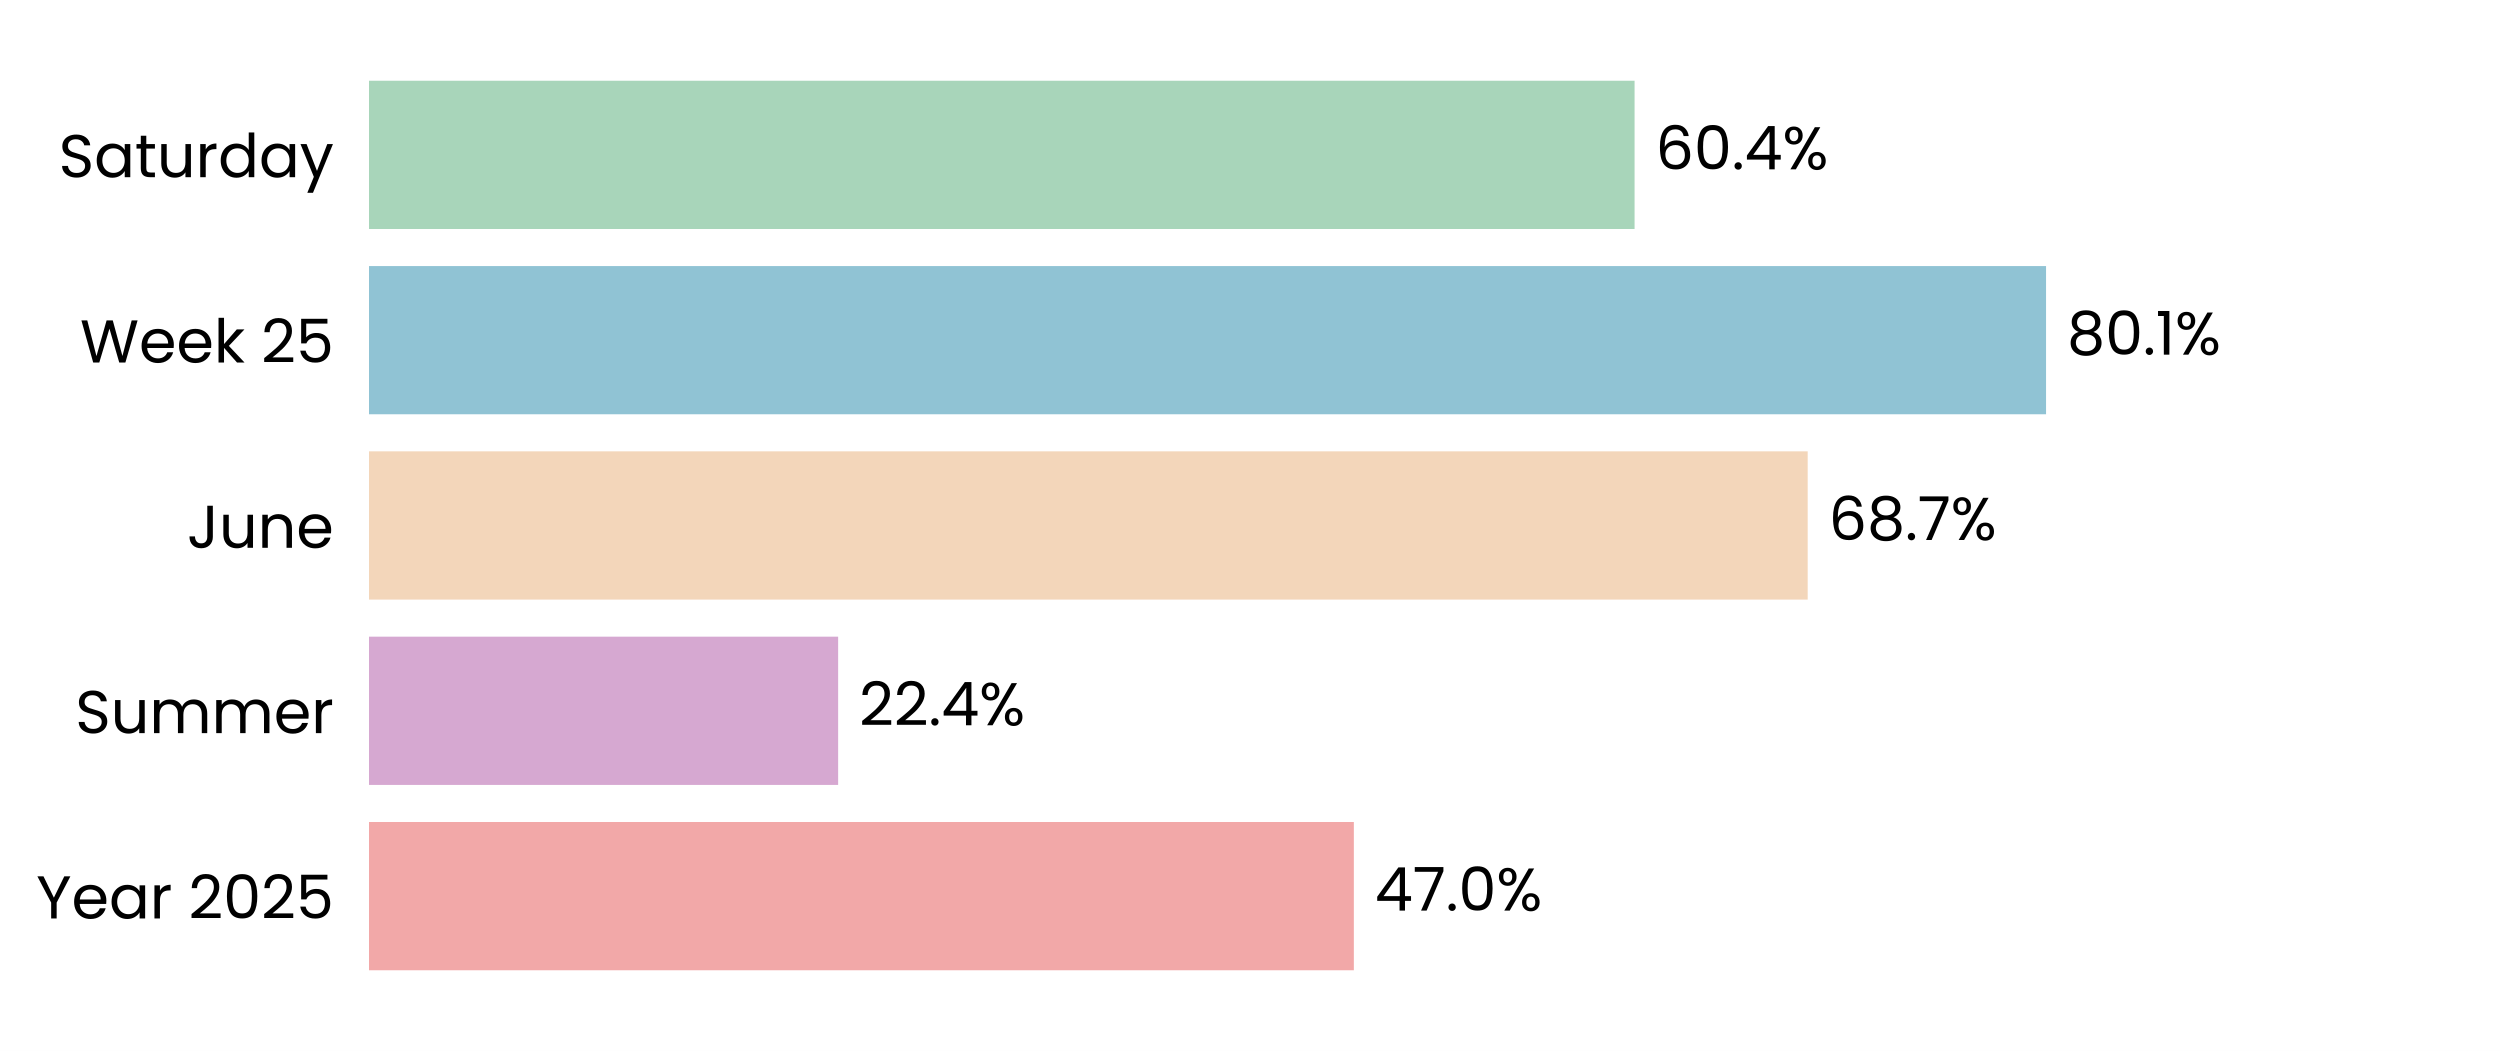
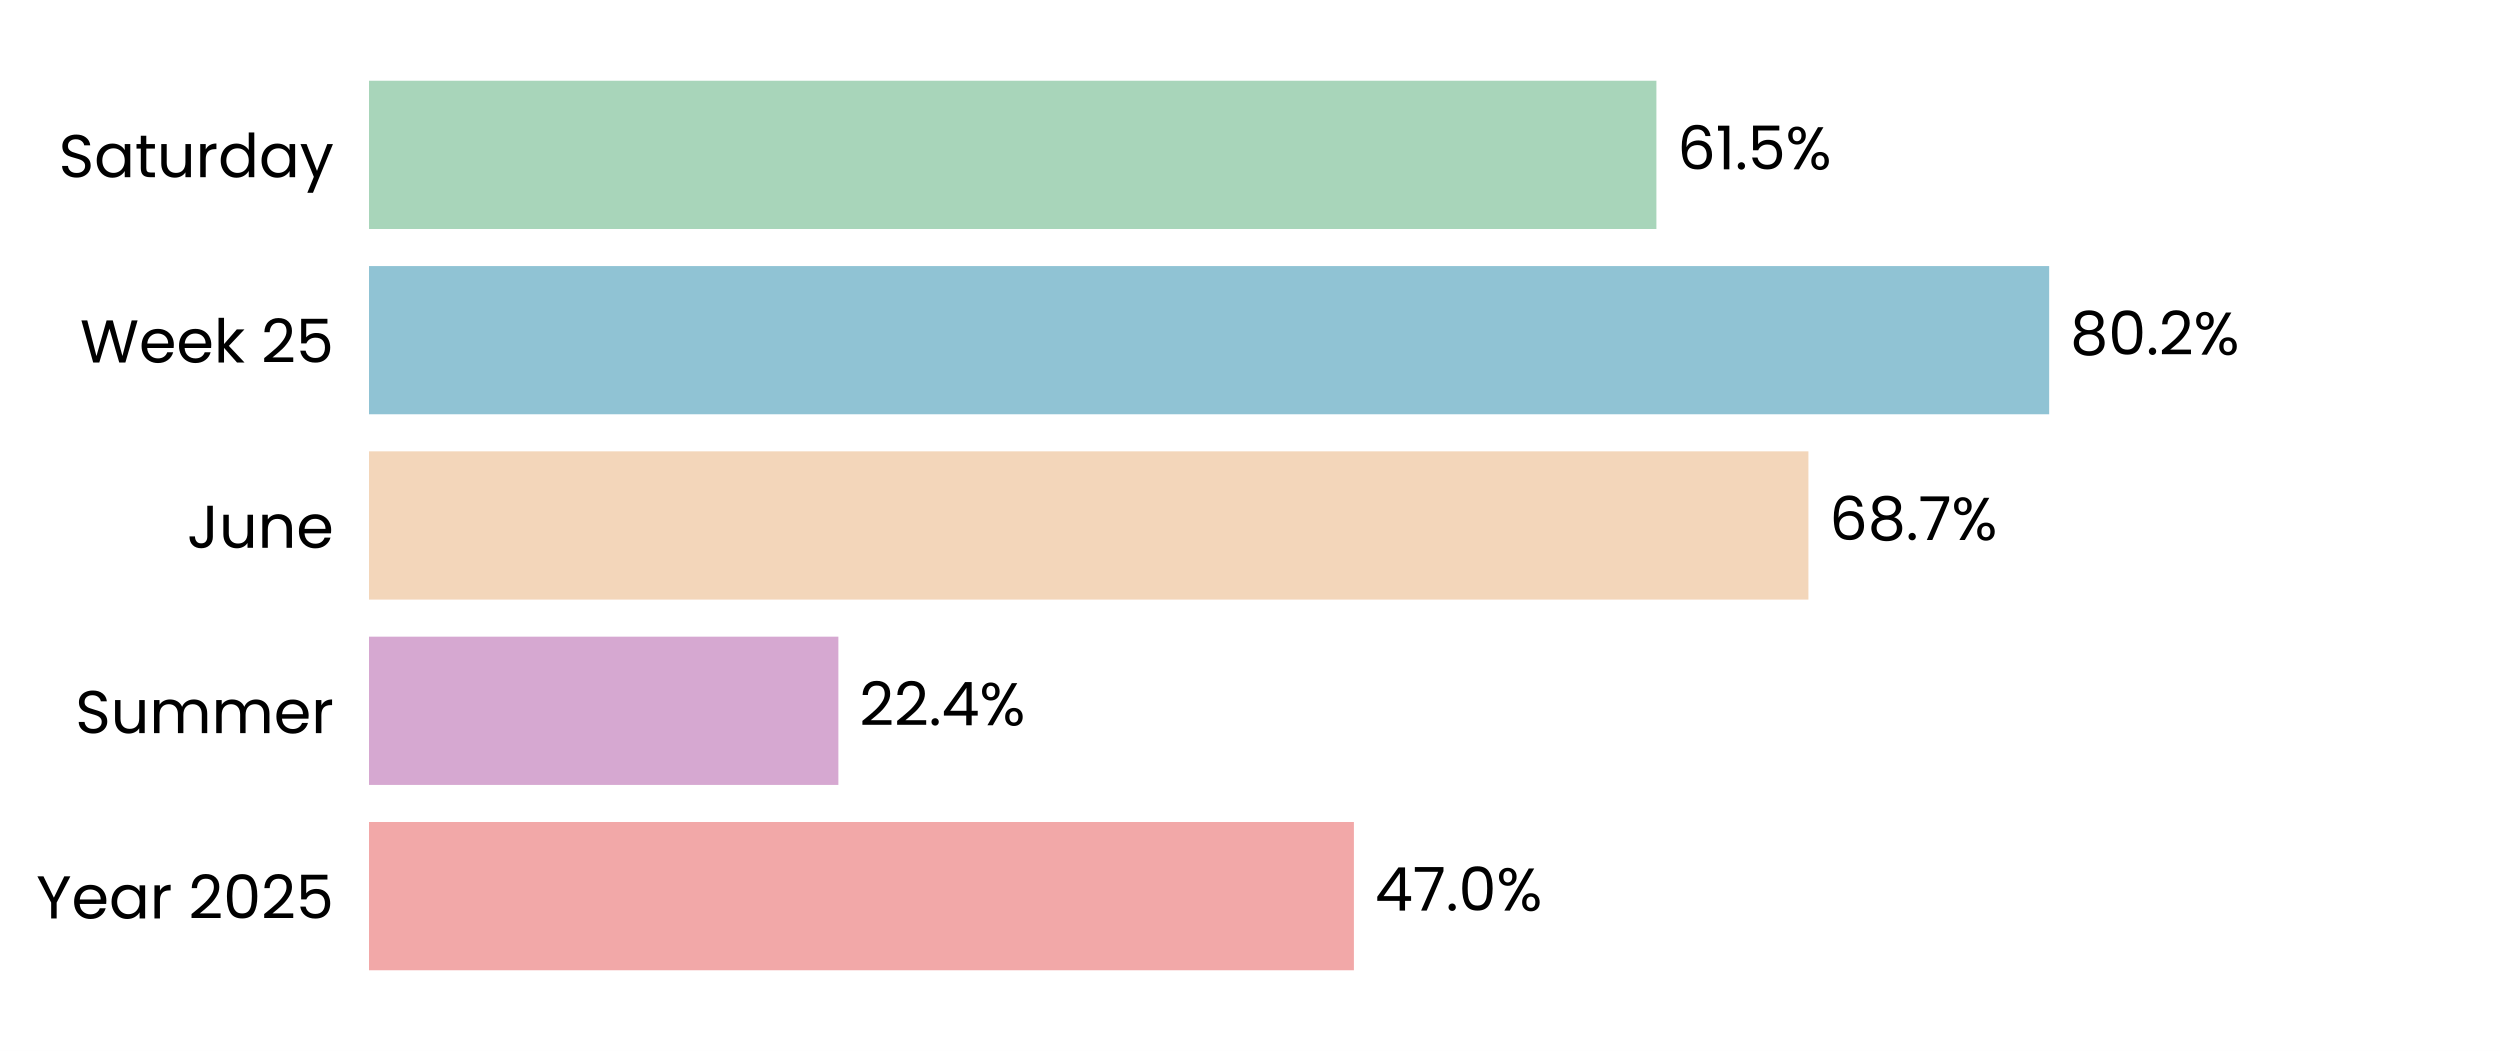
<svg xmlns="http://www.w3.org/2000/svg" xmlns:xlink="http://www.w3.org/1999/xlink" width="496.691pt" height="208.8pt" viewBox="0 0 496.691 208.8" version="1.1">
  <defs>
    <style type="text/css">*{stroke-linejoin: round; stroke-linecap: butt}</style>
  </defs>
  <g id="figure_1">
    <g id="patch_1">
      <path d="M 0 208.8  L 496.691 208.8  L 496.691 0  L 0 0  z " style="fill: #ffffff" />
    </g>
    <g id="axes_1">
      <g id="patch_2">
        <path d="M 73.311 201.6  L 489.491 201.6  L 489.491 7.2  L 73.311 7.2  z " style="fill: #ffffff" />
      </g>
      <g id="patch_3">
-         <path d="M 73.311 192.764  L 268.978 192.764  L 268.978 163.309  L 73.311 163.309  z " clip-path="url(#p49f763ecfb)" style="fill: #f2a8a8" />
+         <path d="M 73.311 192.764  L 268.989 192.764  L 268.989 163.309  L 73.311 163.309  z " clip-path="url(#pac0888de5e)" style="fill: #f2a8a8" />
      </g>
      <g id="patch_4">
-         <path d="M 73.311 155.945  L 166.518 155.945  L 166.518 126.491  L 73.311 126.491  z " clip-path="url(#p49f763ecfb)" style="fill: #d6a8d1" />
+         <path d="M 73.311 155.945  L 166.565 155.945  L 166.565 126.491  L 73.311 126.491  z " clip-path="url(#pac0888de5e)" style="fill: #d6a8d1" />
      </g>
      <g id="patch_5">
-         <path d="M 73.311 119.127  L 359.146 119.127  L 359.146 89.673  L 73.311 89.673  z " clip-path="url(#p49f763ecfb)" style="fill: #f3d6ba" />
+         <path d="M 73.311 119.127  L 359.29 119.127  L 359.29 89.673  L 73.311 89.673  z " clip-path="url(#pac0888de5e)" style="fill: #f3d6ba" />
      </g>
      <g id="patch_6">
-         <path d="M 73.311 82.309  L 406.503 82.309  L 406.503 52.855  L 73.311 52.855  z " clip-path="url(#p49f763ecfb)" style="fill: #90c3d4" />
+         <path d="M 73.311 82.309  L 407.122 82.309  L 407.122 52.855  L 73.311 52.855  z " clip-path="url(#pac0888de5e)" style="fill: #90c3d4" />
      </g>
      <g id="patch_7">
-         <path d="M 73.311 45.491  L 324.753 45.491  L 324.753 16.036  L 73.311 16.036  z " clip-path="url(#p49f763ecfb)" style="fill: #a8d5ba" />
+         <path d="M 73.311 45.491  L 329.089 45.491  L 329.089 16.036  L 73.311 16.036  z " clip-path="url(#pac0888de5e)" style="fill: #a8d5ba" />
      </g>
      <g id="matplotlib.axis_1">
        <g id="ytick_1">
          <g id="text_1">
            <g transform="translate(7.2 182.4764) scale(0.12 -0.12)">
              <defs>
                <path id="Poppins-Regular-59" d="M 3616 4461  L 2163 1683  L 2163 0  L 1581 0  L 1581 1683  L 122 4461  L 768 4461  L 1869 2202  L 2970 4461  L 3616 4461  z " transform="scale(0.015625)" />
                <path id="Poppins-Regular-65" d="M 3693 1888  Q 3693 1722 3674 1536  L 870 1536  Q 902 1018 1225 726  Q 1549 435 2010 435  Q 2387 435 2640 611  Q 2893 787 2995 1082  L 3622 1082  Q 3482 576 3059 259  Q 2637 -58 2010 -58  Q 1510 -58 1116 166  Q 723 390 499 803  Q 275 1216 275 1760  Q 275 2304 492 2713  Q 710 3123 1104 3344  Q 1498 3565 2010 3565  Q 2509 3565 2893 3347  Q 3277 3130 3485 2749  Q 3693 2368 3693 1888  z M 3091 2010  Q 3091 2342 2944 2582  Q 2797 2822 2544 2947  Q 2291 3072 1984 3072  Q 1542 3072 1232 2790  Q 922 2509 877 2010  L 3091 2010  z " transform="scale(0.015625)" />
                <path id="Poppins-Regular-61" d="M 275 1766  Q 275 2304 492 2710  Q 710 3117 1091 3341  Q 1472 3565 1939 3565  Q 2400 3565 2739 3366  Q 3078 3168 3245 2867  L 3245 3507  L 3834 3507  L 3834 0  L 3245 0  L 3245 653  Q 3072 346 2729 144  Q 2387 -58 1933 -58  Q 1466 -58 1088 172  Q 710 403 492 819  Q 275 1235 275 1766  z M 3245 1760  Q 3245 2157 3085 2451  Q 2925 2746 2653 2902  Q 2381 3059 2054 3059  Q 1728 3059 1459 2905  Q 1190 2752 1030 2457  Q 870 2163 870 1766  Q 870 1363 1030 1065  Q 1190 768 1459 611  Q 1728 454 2054 454  Q 2381 454 2653 611  Q 2925 768 3085 1065  Q 3245 1363 3245 1760  z " transform="scale(0.015625)" />
                <path id="Poppins-Regular-72" d="M 1075 2938  Q 1229 3238 1513 3404  Q 1798 3571 2208 3571  L 2208 2970  L 2054 2970  Q 1075 2970 1075 1907  L 1075 0  L 493 0  L 493 3507  L 1075 3507  L 1075 2938  z " transform="scale(0.015625)" />
                <path id="Poppins-Regular-20" transform="scale(0.015625)" />
                <path id="Poppins-Regular-32" d="M 326 467  Q 1139 1120 1600 1539  Q 2061 1958 2377 2416  Q 2694 2874 2694 3315  Q 2694 3731 2492 3971  Q 2291 4211 1843 4211  Q 1408 4211 1168 3939  Q 928 3667 909 3213  L 346 3213  Q 371 3930 780 4320  Q 1190 4710 1837 4710  Q 2496 4710 2883 4345  Q 3270 3981 3270 3341  Q 3270 2810 2953 2307  Q 2637 1805 2233 1424  Q 1830 1043 1203 538  L 3405 538  L 3405 51  L 326 51  L 326 467  z " transform="scale(0.015625)" />
                <path id="Poppins-Regular-30" d="M 397 2362  Q 397 3462 755 4080  Q 1114 4698 2010 4698  Q 2899 4698 3257 4080  Q 3616 3462 3616 2362  Q 3616 1242 3257 621  Q 2899 0 2010 0  Q 1114 0 755 621  Q 397 1242 397 2362  z M 3040 2362  Q 3040 2918 2966 3305  Q 2893 3693 2665 3929  Q 2438 4166 2010 4166  Q 1574 4166 1347 3929  Q 1120 3693 1046 3305  Q 973 2918 973 2362  Q 973 1786 1046 1395  Q 1120 1005 1347 768  Q 1574 531 2010 531  Q 2438 531 2665 768  Q 2893 1005 2966 1395  Q 3040 1786 3040 2362  z " transform="scale(0.015625)" />
                <path id="Poppins-Regular-35" d="M 3347 4122  L 1101 4122  L 1101 2662  Q 1248 2867 1536 2998  Q 1824 3130 2157 3130  Q 2688 3130 3021 2909  Q 3354 2688 3498 2339  Q 3642 1990 3642 1600  Q 3642 1139 3469 774  Q 3296 410 2941 198  Q 2586 -13 2061 -13  Q 1389 -13 973 332  Q 557 678 467 1254  L 1037 1254  Q 1120 890 1389 685  Q 1658 480 2067 480  Q 2573 480 2829 784  Q 3085 1088 3085 1587  Q 3085 2086 2829 2358  Q 2573 2630 2074 2630  Q 1734 2630 1481 2467  Q 1229 2304 1114 2022  L 563 2022  L 563 4634  L 3347 4634  L 3347 4122  z " transform="scale(0.015625)" />
              </defs>
              <use xlink:href="#Poppins-Regular-59" />
              <use xlink:href="#Poppins-Regular-65" transform="translate(58.39999 0)" />
              <use xlink:href="#Poppins-Regular-61" transform="translate(120.4 0)" />
              <use xlink:href="#Poppins-Regular-72" transform="translate(188 0)" />
              <use xlink:href="#Poppins-Regular-20" transform="translate(225.3 0)" />
              <use xlink:href="#Poppins-Regular-32" transform="translate(252 0)" />
              <use xlink:href="#Poppins-Regular-30" transform="translate(309.4999 0)" />
              <use xlink:href="#Poppins-Regular-32" transform="translate(372.2999 0)" />
              <use xlink:href="#Poppins-Regular-35" transform="translate(429.7999 0)" />
            </g>
          </g>
        </g>
        <g id="ytick_2">
          <g id="text_2">
            <g transform="translate(14.95125 145.6582) scale(0.12 -0.12)">
              <defs>
                <path id="Poppins-Regular-53" d="M 1907 -45  Q 1466 -45 1117 112  Q 768 269 569 547  Q 371 826 365 1190  L 986 1190  Q 1018 877 1245 662  Q 1472 448 1907 448  Q 2323 448 2563 656  Q 2803 864 2803 1190  Q 2803 1446 2662 1606  Q 2522 1766 2310 1849  Q 2099 1933 1741 2029  Q 1299 2144 1033 2259  Q 768 2374 579 2620  Q 390 2867 390 3283  Q 390 3648 576 3929  Q 762 4211 1098 4364  Q 1434 4518 1869 4518  Q 2496 4518 2896 4204  Q 3296 3891 3347 3373  L 2707 3373  Q 2675 3629 2438 3824  Q 2202 4019 1811 4019  Q 1446 4019 1216 3830  Q 986 3642 986 3302  Q 986 3059 1123 2905  Q 1261 2752 1462 2672  Q 1664 2592 2029 2490  Q 2470 2368 2739 2249  Q 3008 2131 3200 1884  Q 3392 1638 3392 1216  Q 3392 890 3219 602  Q 3046 314 2707 134  Q 2368 -45 1907 -45  z " transform="scale(0.015625)" />
                <path id="Poppins-Regular-75" d="M 3603 3507  L 3603 0  L 3021 0  L 3021 518  Q 2854 250 2556 99  Q 2259 -51 1901 -51  Q 1491 -51 1164 118  Q 838 288 649 627  Q 461 966 461 1453  L 461 3507  L 1037 3507  L 1037 1530  Q 1037 1011 1299 732  Q 1562 454 2016 454  Q 2483 454 2752 742  Q 3021 1030 3021 1581  L 3021 3507  L 3603 3507  z " transform="scale(0.015625)" />
                <path id="Poppins-Regular-6d" d="M 4710 3571  Q 5120 3571 5440 3401  Q 5760 3232 5945 2893  Q 6131 2554 6131 2067  L 6131 0  L 5555 0  L 5555 1984  Q 5555 2509 5296 2787  Q 5037 3066 4595 3066  Q 4141 3066 3872 2774  Q 3603 2483 3603 1933  L 3603 0  L 3027 0  L 3027 1984  Q 3027 2509 2768 2787  Q 2509 3066 2067 3066  Q 1613 3066 1344 2774  Q 1075 2483 1075 1933  L 1075 0  L 493 0  L 493 3507  L 1075 3507  L 1075 3002  Q 1248 3277 1539 3424  Q 1830 3571 2182 3571  Q 2624 3571 2963 3372  Q 3302 3174 3469 2790  Q 3616 3162 3955 3366  Q 4294 3571 4710 3571  z " transform="scale(0.015625)" />
              </defs>
              <use xlink:href="#Poppins-Regular-53" />
              <use xlink:href="#Poppins-Regular-75" transform="translate(58.7 0)" />
              <use xlink:href="#Poppins-Regular-6d" transform="translate(122.7 0)" />
              <use xlink:href="#Poppins-Regular-6d" transform="translate(225.7 0)" />
              <use xlink:href="#Poppins-Regular-65" transform="translate(328.7 0)" />
              <use xlink:href="#Poppins-Regular-72" transform="translate(390.6999 0)" />
            </g>
          </g>
        </g>
        <g id="ytick_3">
          <g id="text_3">
            <g transform="translate(37.15125 108.84) scale(0.12 -0.12)">
              <defs>
                <path id="Poppins-Regular-4a" d="M 2739 4461  L 2739 1165  Q 2739 614 2400 284  Q 2061 -45 1504 -45  Q 941 -45 601 291  Q 262 627 262 1210  L 845 1210  Q 851 883 1014 678  Q 1178 474 1504 474  Q 1830 474 1990 669  Q 2150 864 2150 1165  L 2150 4461  L 2739 4461  z " transform="scale(0.015625)" />
                <path id="Poppins-Regular-6e" d="M 2202 3571  Q 2842 3571 3238 3184  Q 3635 2797 3635 2067  L 3635 0  L 3059 0  L 3059 1984  Q 3059 2509 2796 2787  Q 2534 3066 2080 3066  Q 1619 3066 1347 2778  Q 1075 2490 1075 1939  L 1075 0  L 493 0  L 493 3507  L 1075 3507  L 1075 3008  Q 1248 3277 1545 3424  Q 1843 3571 2202 3571  z " transform="scale(0.015625)" />
              </defs>
              <use xlink:href="#Poppins-Regular-4a" />
              <use xlink:href="#Poppins-Regular-75" transform="translate(52.99999 0)" />
              <use xlink:href="#Poppins-Regular-6e" transform="translate(117 0)" />
              <use xlink:href="#Poppins-Regular-65" transform="translate(181 0)" />
            </g>
          </g>
        </g>
        <g id="ytick_4">
          <g id="text_4">
            <g transform="translate(15.9 72.02182) scale(0.12 -0.12)">
              <defs>
                <path id="Poppins-Regular-57" d="M 6099 4461  L 4806 0  L 4154 0  L 3117 3590  L 2042 0  L 1395 -6  L 147 4461  L 768 4461  L 1741 678  L 2816 4461  L 3469 4461  L 4493 691  L 5472 4461  L 6099 4461  z " transform="scale(0.015625)" />
                <path id="Poppins-Regular-6b" d="M 2451 0  L 1075 1549  L 1075 0  L 493 0  L 493 4736  L 1075 4736  L 1075 1952  L 2426 3507  L 3238 3507  L 1587 1760  L 3245 0  L 2451 0  z " transform="scale(0.015625)" />
              </defs>
              <use xlink:href="#Poppins-Regular-57" />
              <use xlink:href="#Poppins-Regular-65" transform="translate(97.59999 0)" />
              <use xlink:href="#Poppins-Regular-65" transform="translate(159.6 0)" />
              <use xlink:href="#Poppins-Regular-6b" transform="translate(221.6 0)" />
              <use xlink:href="#Poppins-Regular-20" transform="translate(273.0999 0)" />
              <use xlink:href="#Poppins-Regular-32" transform="translate(299.7999 0)" />
              <use xlink:href="#Poppins-Regular-35" transform="translate(357.2999 0)" />
            </g>
          </g>
        </g>
        <g id="ytick_5">
          <g id="text_5">
            <g transform="translate(11.65312 35.20364) scale(0.12 -0.12)">
              <defs>
                <path id="Poppins-Regular-74" d="M 1203 3027  L 1203 960  Q 1203 704 1312 598  Q 1421 493 1690 493  L 2118 493  L 2118 0  L 1594 0  Q 1107 0 864 224  Q 621 448 621 960  L 621 3027  L 166 3027  L 166 3507  L 621 3507  L 621 4390  L 1203 4390  L 1203 3507  L 2118 3507  L 2118 3027  L 1203 3027  z " transform="scale(0.015625)" />
                <path id="Poppins-Regular-64" d="M 275 1766  Q 275 2304 492 2710  Q 710 3117 1091 3341  Q 1472 3565 1946 3565  Q 2355 3565 2707 3376  Q 3059 3187 3245 2880  L 3245 4736  L 3834 4736  L 3834 0  L 3245 0  L 3245 659  Q 3072 346 2733 144  Q 2394 -58 1939 -58  Q 1472 -58 1091 172  Q 710 403 492 819  Q 275 1235 275 1766  z M 3245 1760  Q 3245 2157 3085 2451  Q 2925 2746 2653 2902  Q 2381 3059 2054 3059  Q 1728 3059 1459 2905  Q 1190 2752 1030 2457  Q 870 2163 870 1766  Q 870 1363 1030 1065  Q 1190 768 1459 611  Q 1728 454 2054 454  Q 2381 454 2653 611  Q 2925 768 3085 1065  Q 3245 1363 3245 1760  z " transform="scale(0.015625)" />
                <path id="Poppins-Regular-79" d="M 3514 3507  L 1402 -1651  L 800 -1651  L 1491 38  L 77 3507  L 723 3507  L 1824 666  L 2912 3507  L 3514 3507  z " transform="scale(0.015625)" />
              </defs>
              <use xlink:href="#Poppins-Regular-53" />
              <use xlink:href="#Poppins-Regular-61" transform="translate(58.7 0)" />
              <use xlink:href="#Poppins-Regular-74" transform="translate(126.3 0)" />
              <use xlink:href="#Poppins-Regular-75" transform="translate(162.7 0)" />
              <use xlink:href="#Poppins-Regular-72" transform="translate(226.7 0)" />
              <use xlink:href="#Poppins-Regular-64" transform="translate(264 0)" />
              <use xlink:href="#Poppins-Regular-61" transform="translate(331.5999 0)" />
              <use xlink:href="#Poppins-Regular-79" transform="translate(399.1999 0)" />
            </g>
          </g>
        </g>
      </g>
      <g id="text_6">
-         <g transform="translate(273.1394 180.9164) scale(0.12 -0.12)">
+         <g transform="translate(273.1513 180.9164) scale(0.12 -0.12)">
          <defs>
            <path id="Poppins-Regular-34" d="M 256 1030  L 256 1472  L 2502 4582  L 3200 4582  L 3200 1536  L 3840 1536  L 3840 1030  L 3200 1030  L 3200 0  L 2624 0  L 2624 1030  L 256 1030  z M 2650 3974  L 928 1536  L 2650 1536  L 2650 3974  z " transform="scale(0.015625)" />
            <path id="Poppins-Regular-37" d="M 3245 4173  L 1466 0  L 877 0  L 2682 4115  L 211 4115  L 211 4614  L 3245 4614  L 3245 4173  z " transform="scale(0.015625)" />
            <path id="Poppins-Regular-2e" d="M 678 -38  Q 512 -38 397 77  Q 282 192 282 358  Q 282 525 397 640  Q 512 755 678 755  Q 838 755 950 640  Q 1062 525 1062 358  Q 1062 192 950 77  Q 838 -38 678 -38  z " transform="scale(0.015625)" />
            <path id="Poppins-Regular-25" d="M 269 3584  Q 269 4019 531 4278  Q 794 4538 1203 4538  Q 1613 4538 1875 4278  Q 2138 4019 2138 3584  Q 2138 3142 1875 2883  Q 1613 2624 1203 2624  Q 794 2624 531 2883  Q 269 3142 269 3584  z M 4006 4467  L 1414 0  L 838 0  L 3430 4467  L 4006 4467  z M 1203 4179  Q 986 4179 861 4028  Q 736 3878 736 3584  Q 736 3290 861 3136  Q 986 2982 1203 2982  Q 1421 2982 1549 3139  Q 1677 3296 1677 3584  Q 1677 3878 1549 4028  Q 1421 4179 1203 4179  z M 2720 883  Q 2720 1325 2982 1584  Q 3245 1843 3654 1843  Q 4064 1843 4323 1584  Q 4582 1325 4582 883  Q 4582 448 4323 185  Q 4064 -77 3654 -77  Q 3245 -77 2982 182  Q 2720 442 2720 883  z M 3648 1478  Q 3430 1478 3302 1328  Q 3174 1178 3174 883  Q 3174 595 3302 444  Q 3430 294 3648 294  Q 3866 294 3994 444  Q 4122 595 4122 883  Q 4122 1178 3994 1328  Q 3866 1478 3648 1478  z " transform="scale(0.015625)" />
          </defs>
          <use xlink:href="#Poppins-Regular-34" />
          <use xlink:href="#Poppins-Regular-37" transform="translate(62.89999 0)" />
          <use xlink:href="#Poppins-Regular-2e" transform="translate(117.5 0)" />
          <use xlink:href="#Poppins-Regular-30" transform="translate(138.5 0)" />
          <use xlink:href="#Poppins-Regular-25" transform="translate(201.3 0)" />
        </g>
      </g>
      <g id="text_7">
-         <g transform="translate(170.68 144.0982) scale(0.12 -0.12)">
+         <g transform="translate(170.7272 144.0982) scale(0.12 -0.12)">
          <use xlink:href="#Poppins-Regular-32" />
          <use xlink:href="#Poppins-Regular-32" transform="translate(57.49999 0)" />
          <use xlink:href="#Poppins-Regular-2e" transform="translate(115 0)" />
          <use xlink:href="#Poppins-Regular-34" transform="translate(136 0)" />
          <use xlink:href="#Poppins-Regular-25" transform="translate(198.8999 0)" />
        </g>
      </g>
      <g id="text_8">
-         <g transform="translate(363.3078 107.28) scale(0.12 -0.12)">
+         <g transform="translate(363.4523 107.28) scale(0.12 -0.12)">
          <defs>
            <path id="Poppins-Regular-36" d="M 2976 3526  Q 2835 4237 2099 4237  Q 1530 4237 1248 3798  Q 966 3360 973 2355  Q 1120 2688 1462 2877  Q 1805 3066 2227 3066  Q 2886 3066 3280 2656  Q 3674 2246 3674 1523  Q 3674 1088 3504 742  Q 3334 397 2992 192  Q 2650 -13 2163 -13  Q 1504 -13 1133 281  Q 762 576 614 1094  Q 467 1613 467 2374  Q 467 4723 2106 4723  Q 2733 4723 3091 4384  Q 3450 4045 3514 3526  L 2976 3526  z M 2106 2573  Q 1830 2573 1587 2461  Q 1344 2349 1193 2121  Q 1043 1894 1043 1568  Q 1043 1082 1324 778  Q 1606 474 2131 474  Q 2579 474 2844 752  Q 3110 1030 3110 1504  Q 3110 2003 2854 2288  Q 2598 2573 2106 2573  z " transform="scale(0.015625)" />
            <path id="Poppins-Regular-38" d="M 1242 2406  Q 883 2547 691 2816  Q 499 3085 499 3469  Q 499 3814 672 4092  Q 845 4371 1187 4534  Q 1530 4698 2016 4698  Q 2502 4698 2844 4534  Q 3187 4371 3363 4092  Q 3539 3814 3539 3469  Q 3539 3098 3340 2819  Q 3142 2541 2797 2406  Q 3194 2285 3427 1981  Q 3661 1677 3661 1248  Q 3661 832 3456 521  Q 3251 211 2876 41  Q 2502 -128 2016 -128  Q 1530 -128 1162 41  Q 794 211 589 521  Q 384 832 384 1248  Q 384 1677 614 1984  Q 845 2291 1242 2406  z M 2976 3398  Q 2976 3789 2720 4000  Q 2464 4211 2016 4211  Q 1574 4211 1318 4000  Q 1062 3789 1062 3392  Q 1062 3034 1328 2816  Q 1594 2598 2016 2598  Q 2445 2598 2710 2819  Q 2976 3040 2976 3398  z M 2016 2150  Q 1542 2150 1241 1929  Q 941 1709 941 1267  Q 941 858 1232 608  Q 1523 358 2016 358  Q 2509 358 2797 608  Q 3085 858 3085 1267  Q 3085 1696 2790 1923  Q 2496 2150 2016 2150  z " transform="scale(0.015625)" />
          </defs>
          <use xlink:href="#Poppins-Regular-36" />
          <use xlink:href="#Poppins-Regular-38" transform="translate(63.49999 0)" />
          <use xlink:href="#Poppins-Regular-2e" transform="translate(126.6 0)" />
          <use xlink:href="#Poppins-Regular-37" transform="translate(147.6 0)" />
          <use xlink:href="#Poppins-Regular-25" transform="translate(202.2 0)" />
        </g>
      </g>
      <g id="text_9">
-         <g transform="translate(410.6648 70.46182) scale(0.12 -0.12)">
+         <g transform="translate(411.2841 70.46182) scale(0.12 -0.12)">
+           <use xlink:href="#Poppins-Regular-38" />
+           <use xlink:href="#Poppins-Regular-30" transform="translate(63.09999 0)" />
+           <use xlink:href="#Poppins-Regular-2e" transform="translate(125.9 0)" />
+           <use xlink:href="#Poppins-Regular-32" transform="translate(146.9 0)" />
+           <use xlink:href="#Poppins-Regular-25" transform="translate(204.3999 0)" />
+         </g>
+       </g>
+       <g id="text_10">
+         <g transform="translate(333.2503 33.64364) scale(0.12 -0.12)">
          <defs>
            <path id="Poppins-Regular-31" d="M 243 4096  L 243 4627  L 1446 4627  L 1446 0  L 858 0  L 858 4096  L 243 4096  z " transform="scale(0.015625)" />
          </defs>
-           <use xlink:href="#Poppins-Regular-38" />
-           <use xlink:href="#Poppins-Regular-30" transform="translate(63.09999 0)" />
-           <use xlink:href="#Poppins-Regular-2e" transform="translate(125.9 0)" />
-           <use xlink:href="#Poppins-Regular-31" transform="translate(146.9 0)" />
-           <use xlink:href="#Poppins-Regular-25" transform="translate(178.8999 0)" />
-         </g>
-       </g>
-       <g id="text_10">
-         <g transform="translate(328.9151 33.64364) scale(0.12 -0.12)">
          <use xlink:href="#Poppins-Regular-36" />
-           <use xlink:href="#Poppins-Regular-30" transform="translate(63.49999 0)" />
-           <use xlink:href="#Poppins-Regular-2e" transform="translate(126.3 0)" />
-           <use xlink:href="#Poppins-Regular-34" transform="translate(147.3 0)" />
-           <use xlink:href="#Poppins-Regular-25" transform="translate(210.2 0)" />
+           <use xlink:href="#Poppins-Regular-31" transform="translate(63.49999 0)" />
+           <use xlink:href="#Poppins-Regular-2e" transform="translate(95.49997 0)" />
+           <use xlink:href="#Poppins-Regular-35" transform="translate(116.5 0)" />
+           <use xlink:href="#Poppins-Regular-25" transform="translate(179.2999 0)" />
        </g>
      </g>
    </g>
  </g>
  <defs>
-     <clipPath id="p49f763ecfb">
+     <clipPath id="pac0888de5e">
      <rect x="73.311" y="7.2" width="416.18" height="194.4" />
    </clipPath>
  </defs>
</svg>
